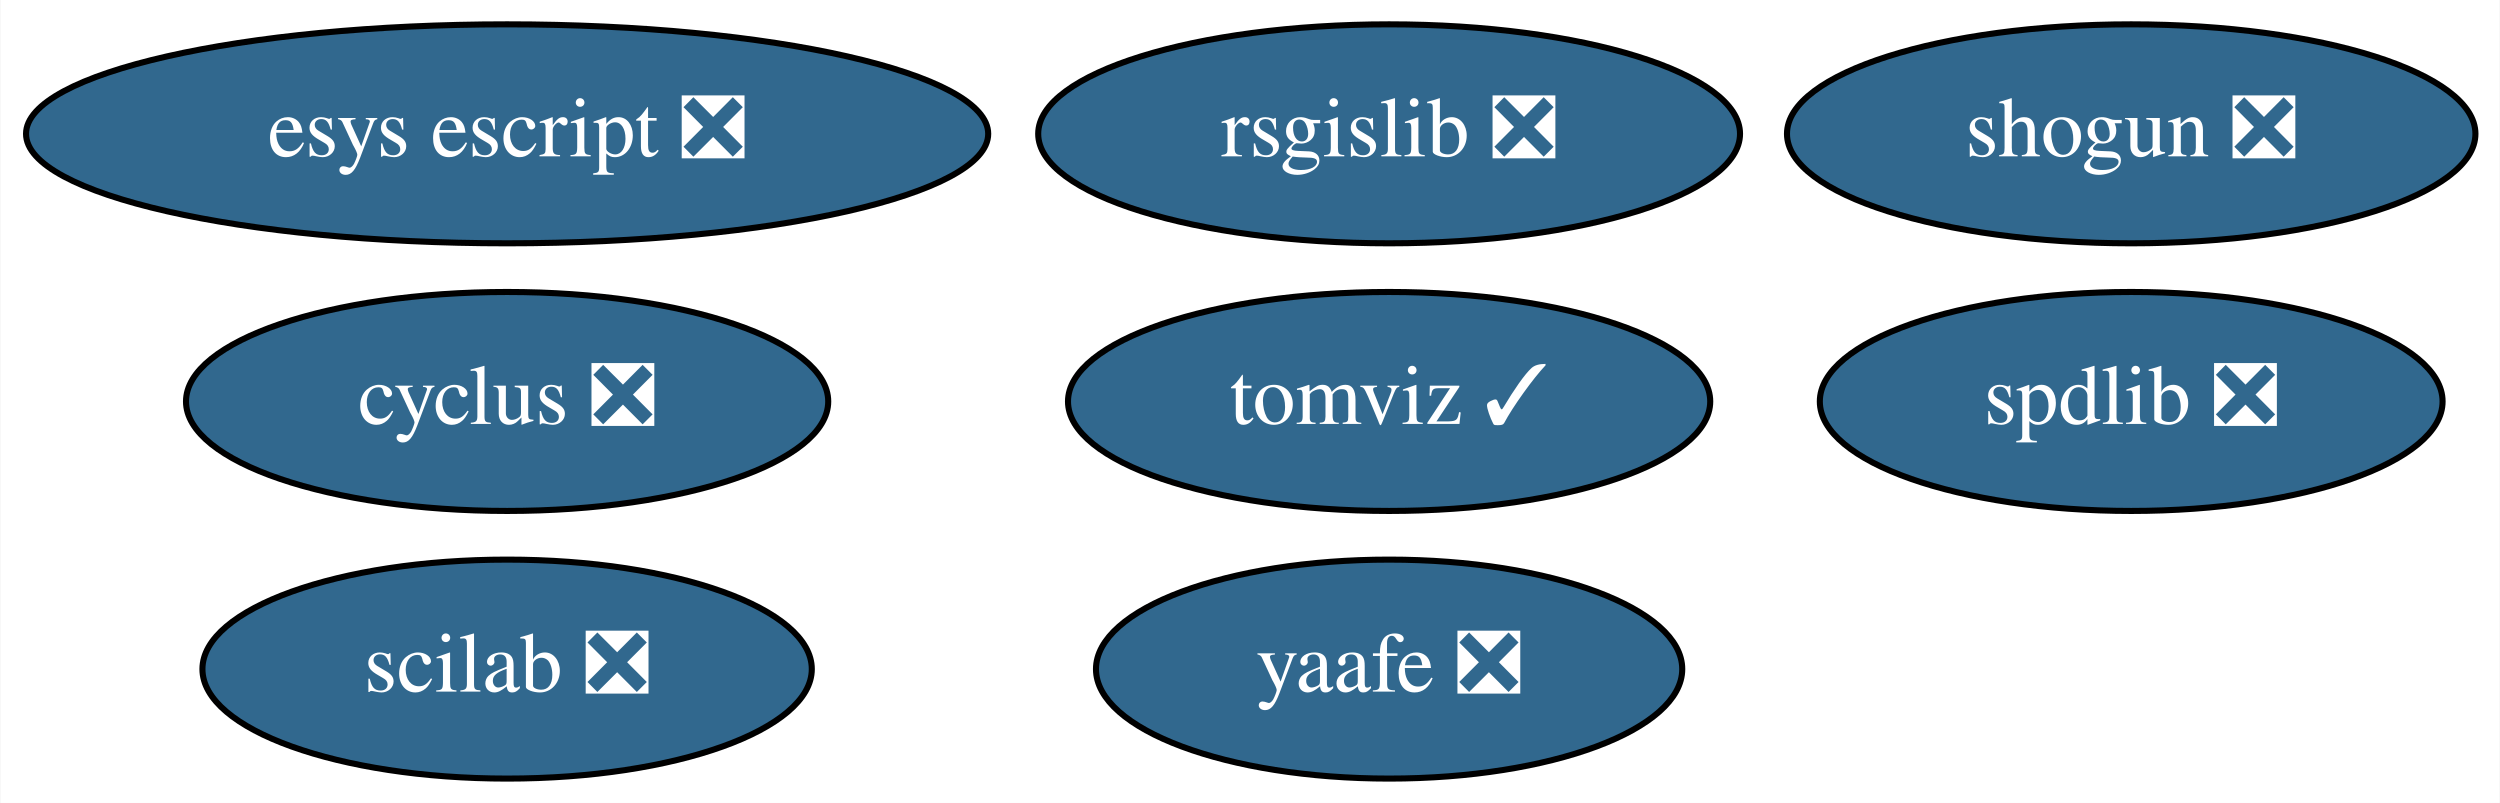
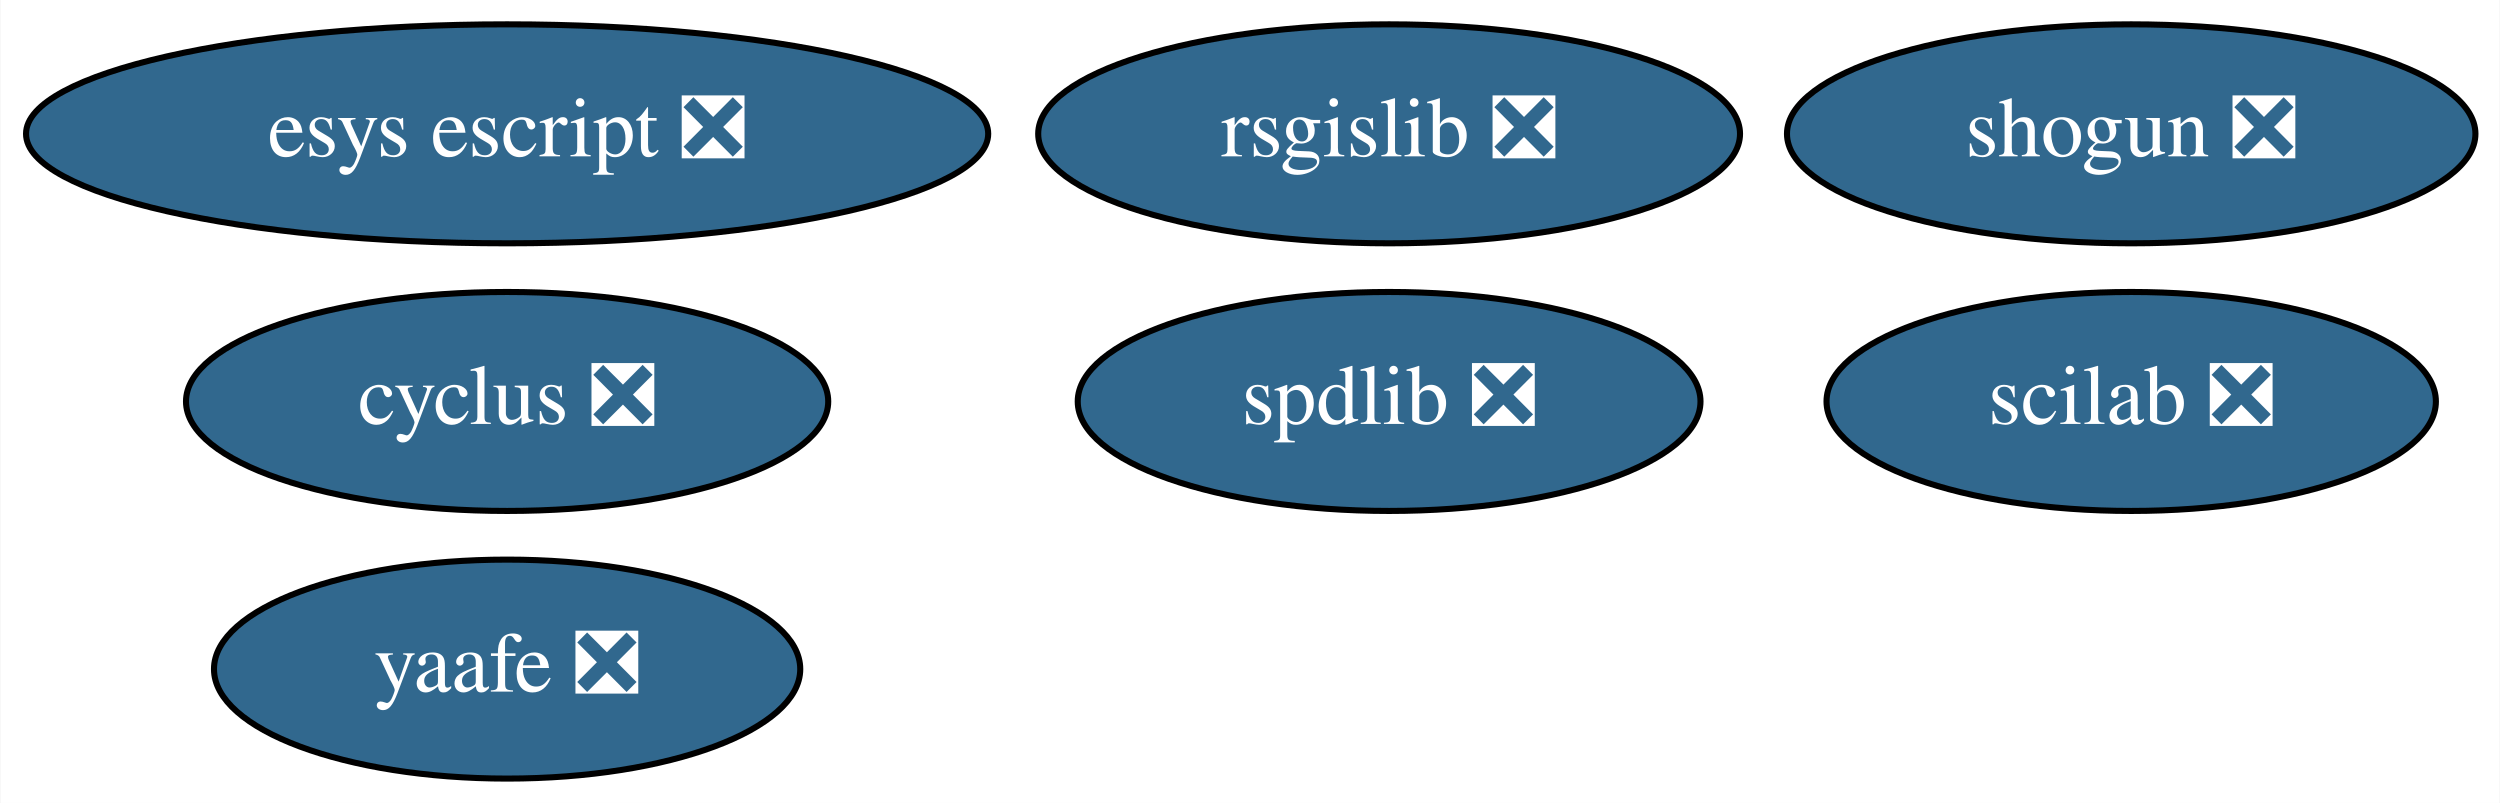
<svg xmlns="http://www.w3.org/2000/svg" xmlns:xlink="http://www.w3.org/1999/xlink" width="411pt" height="132pt" viewBox="0.00 0.00 410.84 132.00">
  <g id="graph0" class="graph" transform="scale(1 1) rotate(0) translate(4 128)">
    <polygon fill="white" stroke="transparent" points="-4,4 -4,-128 406.84,-128 406.84,4 -4,4" />
    <g id="node1" class="node">
      <g id="a_node1">
        <a xlink:href="https://github.com/conda-forge/cyclus-feedstock/pull/61" xlink:title="cyclus ❎">
          <ellipse fill="#31688e" stroke="black" cx="79.29" cy="-62" rx="52.79" ry="18" />
          <text text-anchor="middle" x="79.29" y="-58.3" font-family="Times,serif" font-size="14.00" fill="white">cyclus ❎</text>
        </a>
      </g>
    </g>
    <g id="node2" class="node">
      <g id="a_node2">
        <a xlink:href="https://github.com/conda-forge/rsgislib-feedstock/pull/35" xlink:title="rsgislib ❎">
          <ellipse fill="#31688e" stroke="black" cx="224.29" cy="-106" rx="57.69" ry="18" />
          <text text-anchor="middle" x="224.29" y="-102.3" font-family="Times,serif" font-size="14.00" fill="white">rsgislib ❎</text>
        </a>
      </g>
    </g>
    <g id="node3" class="node">
      <g id="a_node3">
        <a xlink:href="https://github.com/conda-forge/shogun-feedstock/pull/26" xlink:title="shogun ❎">
          <ellipse fill="#31688e" stroke="black" cx="346.29" cy="-106" rx="56.59" ry="18" />
          <text text-anchor="middle" x="346.29" y="-102.3" font-family="Times,serif" font-size="14.00" fill="white">shogun ❎</text>
        </a>
      </g>
    </g>
    <g id="node4" class="node">
      <g id="a_node4">
        <a xlink:href="https://github.com/conda-forge/yaafe-feedstock/pull/12" xlink:title="yaafe ❎">
-           <ellipse fill="#31688e" stroke="black" cx="224.29" cy="-18" rx="48.19" ry="18" />
-           <text text-anchor="middle" x="224.29" y="-14.3" font-family="Times,serif" font-size="14.00" fill="white">yaafe ❎</text>
+           <ellipse fill="#31688e" stroke="black" cx="79.29" cy="-18" rx="48.19" ry="18" />
+           <text text-anchor="middle" x="79.29" y="-14.3" font-family="Times,serif" font-size="14.00" fill="white">yaafe ❎</text>
        </a>
      </g>
    </g>
    <g id="node5" class="node">
      <g id="a_node5">
        <a xlink:href="https://github.com/conda-forge/spdlib-feedstock/pull/15" xlink:title="spdlib ❎">
-           <ellipse fill="#31688e" stroke="black" cx="346.29" cy="-62" rx="51.19" ry="18" />
-           <text text-anchor="middle" x="346.29" y="-58.3" font-family="Times,serif" font-size="14.00" fill="white">spdlib ❎</text>
+           <ellipse fill="#31688e" stroke="black" cx="224.29" cy="-62" rx="51.19" ry="18" />
+           <text text-anchor="middle" x="224.29" y="-58.3" font-family="Times,serif" font-size="14.00" fill="white">spdlib ❎</text>
        </a>
      </g>
    </g>
    <g id="node6" class="node">
      <g id="a_node6">
        <a xlink:href="https://github.com/conda-forge/scilab-feedstock/pull/21" xlink:title="scilab ❎">
-           <ellipse fill="#31688e" stroke="black" cx="79.29" cy="-18" rx="50.09" ry="18" />
-           <text text-anchor="middle" x="79.29" y="-14.3" font-family="Times,serif" font-size="14.00" fill="white">scilab ❎</text>
+           <ellipse fill="#31688e" stroke="black" cx="346.29" cy="-62" rx="50.09" ry="18" />
+           <text text-anchor="middle" x="346.29" y="-58.3" font-family="Times,serif" font-size="14.00" fill="white">scilab ❎</text>
        </a>
      </g>
    </g>
    <g id="node7" class="node">
      <g id="a_node7">
        <a xlink:href="https://github.com/conda-forge/esys-escript-feedstock/pull/36" xlink:title="esys escript ❎">
          <ellipse fill="#31688e" stroke="black" cx="79.29" cy="-106" rx="79.09" ry="18" />
          <text text-anchor="middle" x="79.29" y="-102.3" font-family="Times,serif" font-size="14.00" fill="white">esys escript ❎</text>
        </a>
      </g>
    </g>
-     <g id="node8" class="node">
-       <g id="a_node8">
-         <a xlink:href="https://github.com/conda-forge/tomviz-feedstock/pull/2" xlink:title="tomviz ✓">
-           <ellipse fill="#31688e" stroke="black" cx="224.29" cy="-62" rx="52.79" ry="18" />
-           <text text-anchor="middle" x="224.29" y="-58.3" font-family="Times,serif" font-size="14.00" fill="white">tomviz ✓</text>
-         </a>
-       </g>
-     </g>
  </g>
</svg>
